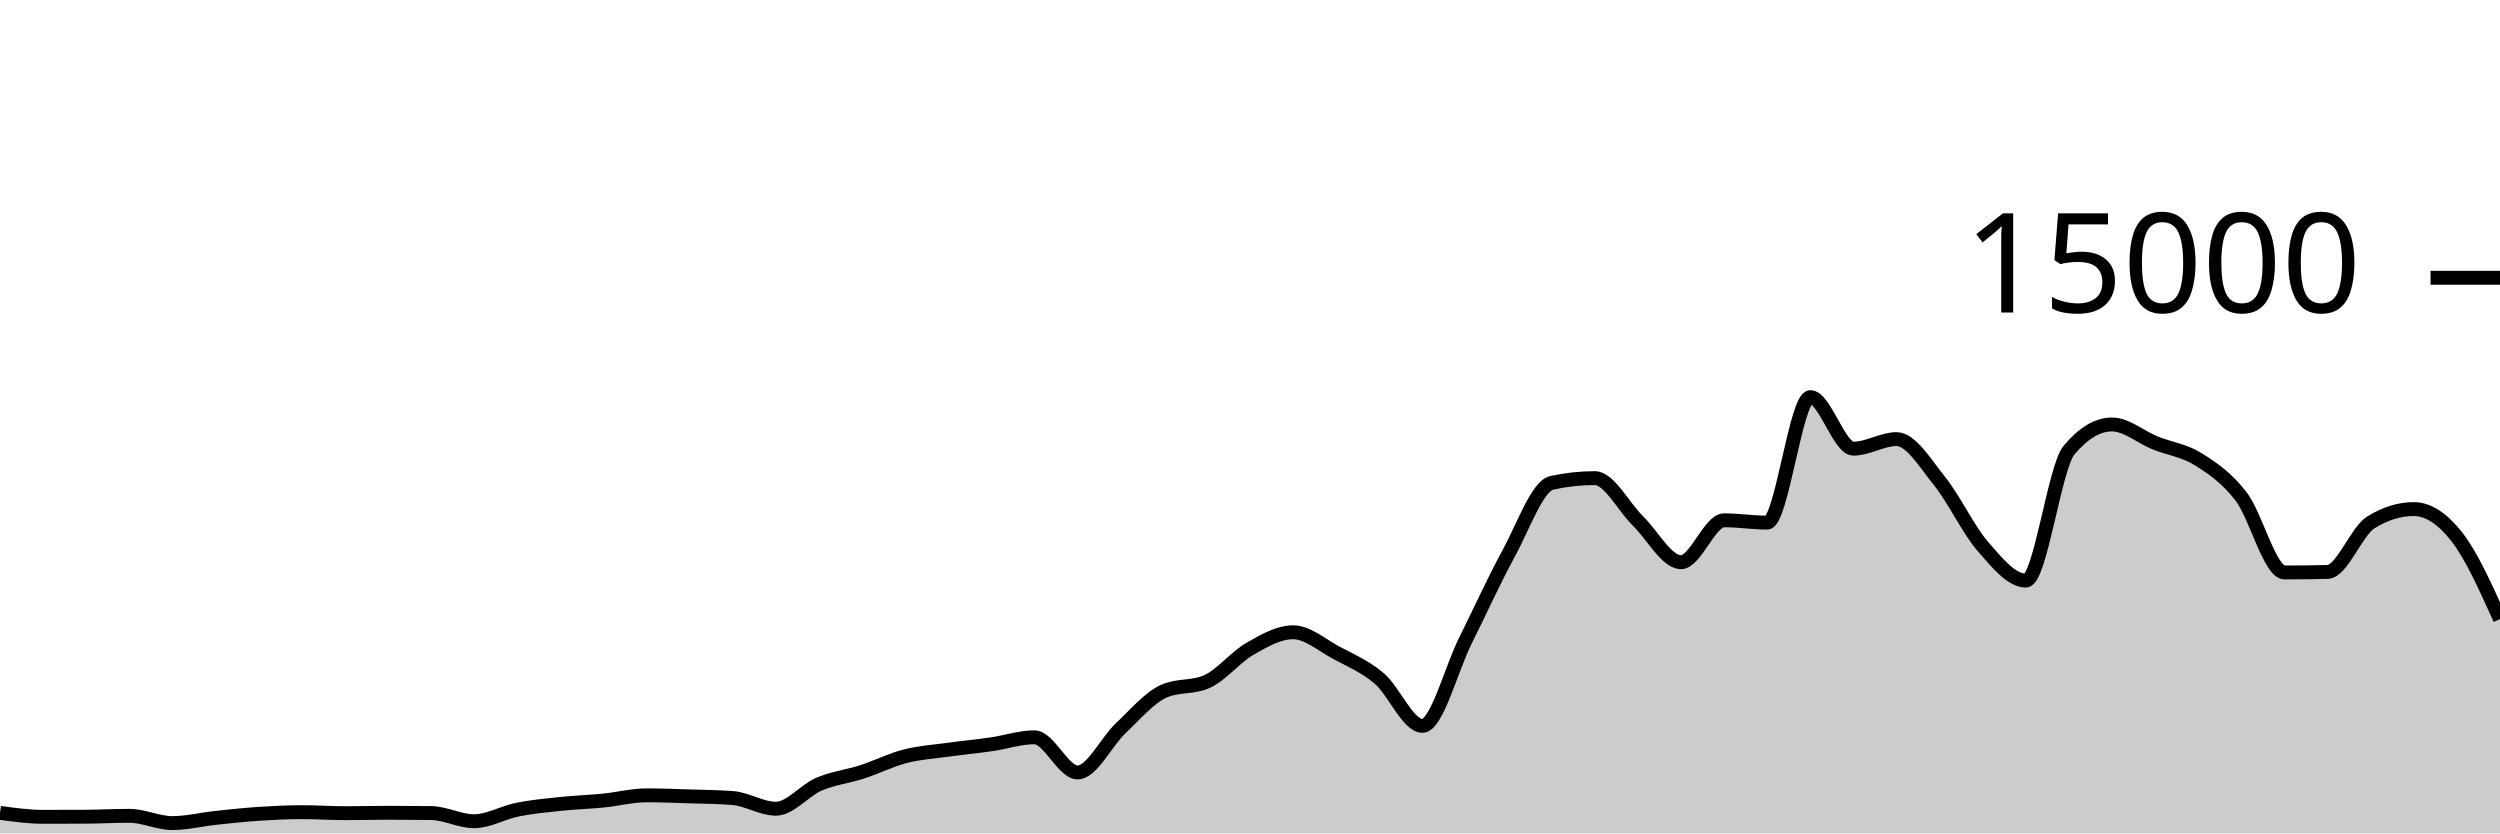
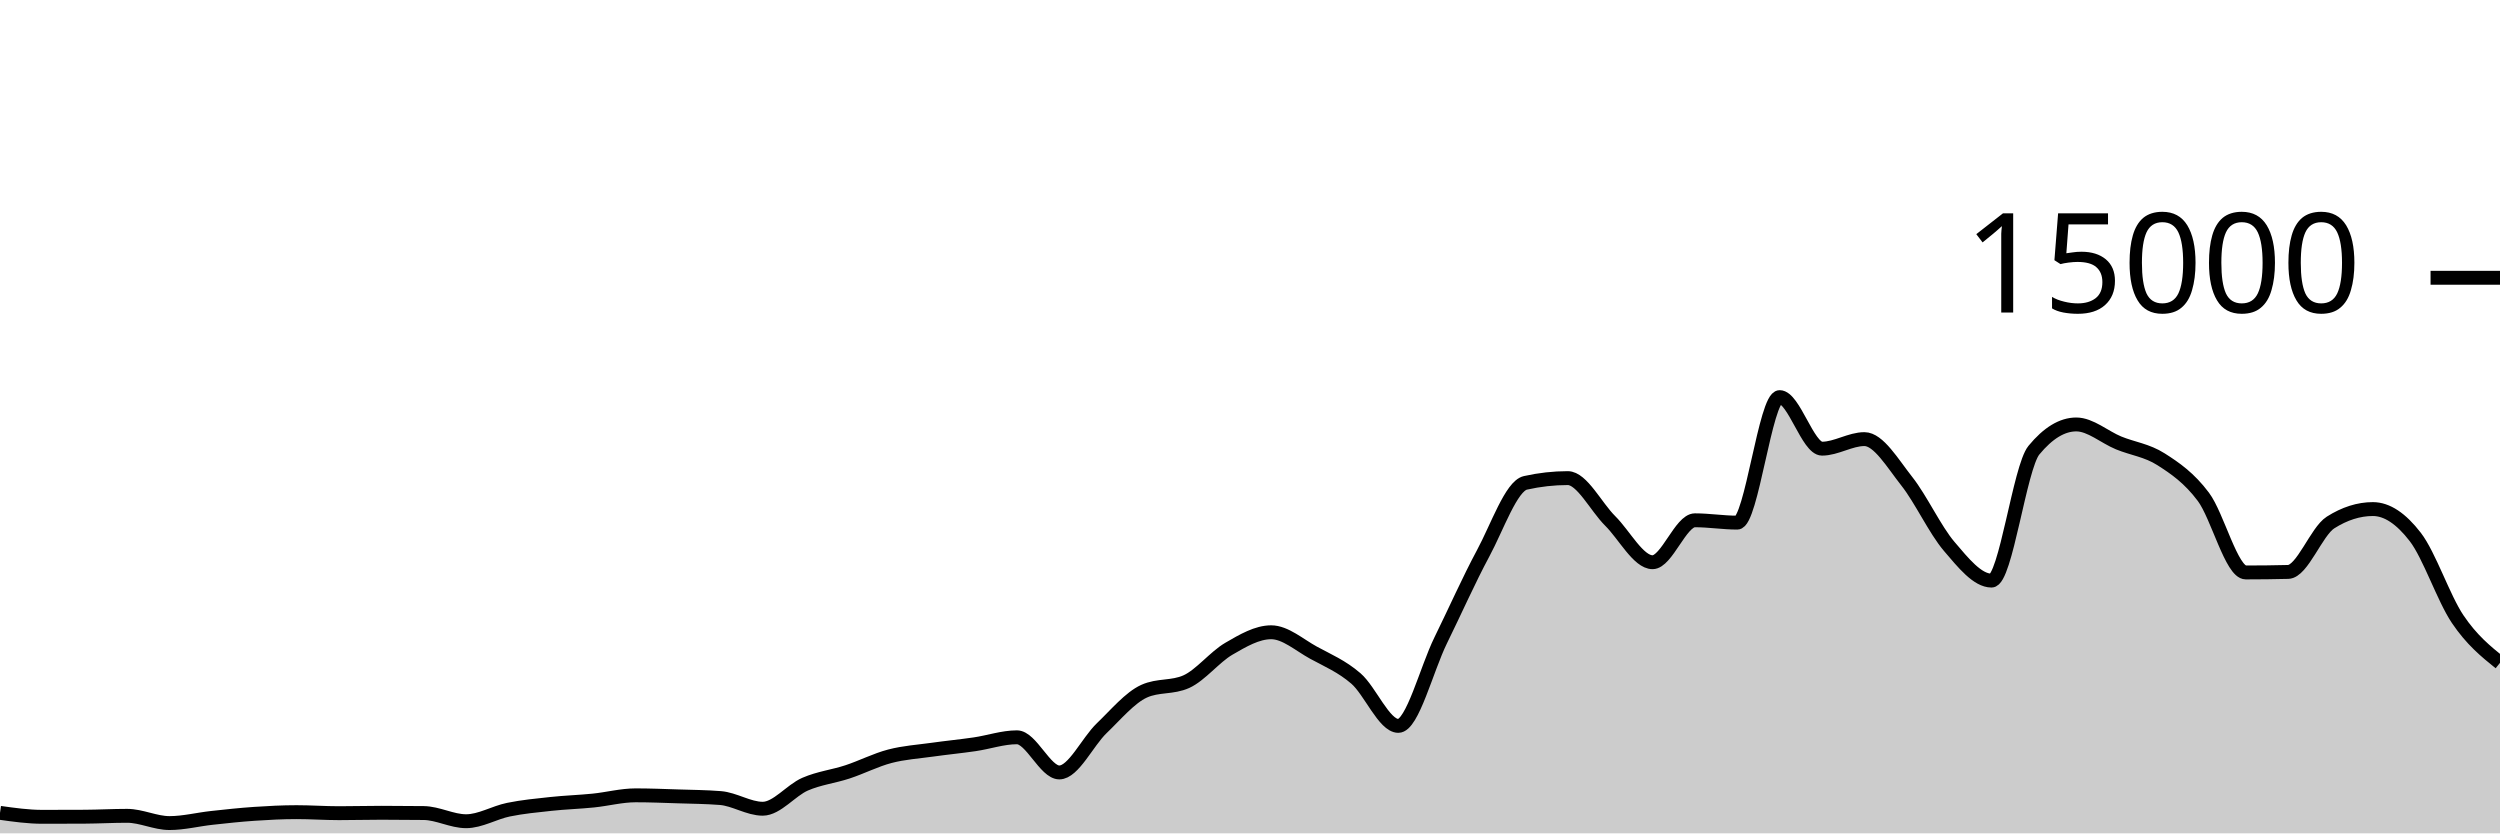
<svg xmlns="http://www.w3.org/2000/svg" viewBox="0 0 180 60">
  <g transform="translate(0,20)">
-     <path class="area" fill="rgba(0, 0, 0, 0.2)" d="M0,38.525C1.034,38.668,2.069,38.811,3.103,38.811C4.138,38.811,5.172,38.808,6.207,38.803C7.241,38.797,8.276,38.739,9.31,38.739C10.345,38.739,11.379,39.261,12.414,39.261C13.448,39.261,14.483,38.999,15.517,38.888C16.552,38.777,17.586,38.666,18.621,38.597C19.655,38.528,20.69,38.475,21.724,38.475C22.759,38.475,23.793,38.549,24.828,38.549C25.862,38.549,26.897,38.52,27.931,38.52C28.966,38.52,30,38.526,31.034,38.539C32.069,38.551,33.103,39.128,34.138,39.128C35.172,39.128,36.207,38.504,37.241,38.296C38.276,38.088,39.31,37.992,40.345,37.883C41.379,37.773,42.414,37.743,43.448,37.64C44.483,37.537,45.517,37.264,46.552,37.264C47.586,37.264,48.621,37.306,49.655,37.339C50.69,37.371,51.724,37.379,52.759,37.459C53.793,37.539,54.828,38.229,55.862,38.229C56.897,38.229,57.931,36.904,58.966,36.461C60,36.019,61.034,35.911,62.069,35.576C63.103,35.241,64.138,34.717,65.172,34.451C66.207,34.184,67.241,34.122,68.276,33.979C69.31,33.835,70.345,33.738,71.379,33.589C72.414,33.44,73.448,33.085,74.483,33.085C75.517,33.085,76.552,35.616,77.586,35.616C78.621,35.616,79.655,33.407,80.69,32.432C81.724,31.457,82.759,30.23,83.793,29.768C84.828,29.306,85.862,29.537,86.897,29.075C87.931,28.612,88.966,27.304,90,26.712C91.034,26.12,92.069,25.523,93.103,25.523C94.138,25.523,95.172,26.44,96.207,26.995C97.241,27.549,98.276,27.972,99.31,28.851C100.345,29.729,101.379,32.264,102.414,32.264C103.448,32.264,104.483,28.175,105.517,26.107C106.552,24.038,107.586,21.744,108.621,19.853C109.655,17.963,110.69,14.993,111.724,14.765C112.759,14.538,113.793,14.424,114.828,14.424C115.862,14.424,116.897,16.495,117.931,17.504C118.966,18.513,120,20.48,121.034,20.48C122.069,20.48,123.103,17.461,124.138,17.461C125.172,17.461,126.207,17.629,127.241,17.629C128.276,17.629,129.31,8.592,130.345,8.592C131.379,8.592,132.414,12.304,133.448,12.304C134.483,12.304,135.517,11.616,136.552,11.616C137.586,11.616,138.621,13.361,139.655,14.648C140.69,15.935,141.724,18.144,142.759,19.336C143.793,20.528,144.828,21.803,145.862,21.803C146.897,21.803,147.931,13.649,148.966,12.413C150,11.178,151.034,10.56,152.069,10.56C153.103,10.56,154.138,11.473,155.172,11.891C156.207,12.308,157.241,12.42,158.276,13.067C159.31,13.714,160.345,14.415,161.379,15.773C162.414,17.132,163.448,21.216,164.483,21.216C165.517,21.216,166.552,21.204,167.586,21.179C168.621,21.154,169.655,18.267,170.69,17.621C171.724,16.976,172.759,16.653,173.793,16.653C174.828,16.653,175.862,17.339,176.897,18.659C177.931,19.979,178.966,22.276,180,24.573L180,40C178.966,40,177.931,40,176.897,40C175.862,40,174.828,40,173.793,40C172.759,40,171.724,40,170.69,40C169.655,40,168.621,40,167.586,40C166.552,40,165.517,40,164.483,40C163.448,40,162.414,40,161.379,40C160.345,40,159.31,40,158.276,40C157.241,40,156.207,40,155.172,40C154.138,40,153.103,40,152.069,40C151.034,40,150,40,148.966,40C147.931,40,146.897,40,145.862,40C144.828,40,143.793,40,142.759,40C141.724,40,140.69,40,139.655,40C138.621,40,137.586,40,136.552,40C135.517,40,134.483,40,133.448,40C132.414,40,131.379,40,130.345,40C129.31,40,128.276,40,127.241,40C126.207,40,125.172,40,124.138,40C123.103,40,122.069,40,121.034,40C120,40,118.966,40,117.931,40C116.897,40,115.862,40,114.828,40C113.793,40,112.759,40,111.724,40C110.69,40,109.655,40,108.621,40C107.586,40,106.552,40,105.517,40C104.483,40,103.448,40,102.414,40C101.379,40,100.345,40,99.31,40C98.276,40,97.241,40,96.207,40C95.172,40,94.138,40,93.103,40C92.069,40,91.034,40,90,40C88.966,40,87.931,40,86.897,40C85.862,40,84.828,40,83.793,40C82.759,40,81.724,40,80.69,40C79.655,40,78.621,40,77.586,40C76.552,40,75.517,40,74.483,40C73.448,40,72.414,40,71.379,40C70.345,40,69.31,40,68.276,40C67.241,40,66.207,40,65.172,40C64.138,40,63.103,40,62.069,40C61.034,40,60,40,58.966,40C57.931,40,56.897,40,55.862,40C54.828,40,53.793,40,52.759,40C51.724,40,50.69,40,49.655,40C48.621,40,47.586,40,46.552,40C45.517,40,44.483,40,43.448,40C42.414,40,41.379,40,40.345,40C39.31,40,38.276,40,37.241,40C36.207,40,35.172,40,34.138,40C33.103,40,32.069,40,31.034,40C30,40,28.966,40,27.931,40C26.897,40,25.862,40,24.828,40C23.793,40,22.759,40,21.724,40C20.69,40,19.655,40,18.621,40C17.586,40,16.552,40,15.517,40C14.483,40,13.448,40,12.414,40C11.379,40,10.345,40,9.31,40C8.276,40,7.241,40,6.207,40C5.172,40,4.138,40,3.103,40C2.069,40,1.034,40,0,40Z" />
-     <path class="line" stroke="black" fill="none" d="M0,38.525C1.034,38.668,2.069,38.811,3.103,38.811C4.138,38.811,5.172,38.808,6.207,38.803C7.241,38.797,8.276,38.739,9.31,38.739C10.345,38.739,11.379,39.261,12.414,39.261C13.448,39.261,14.483,38.999,15.517,38.888C16.552,38.777,17.586,38.666,18.621,38.597C19.655,38.528,20.69,38.475,21.724,38.475C22.759,38.475,23.793,38.549,24.828,38.549C25.862,38.549,26.897,38.52,27.931,38.52C28.966,38.52,30,38.526,31.034,38.539C32.069,38.551,33.103,39.128,34.138,39.128C35.172,39.128,36.207,38.504,37.241,38.296C38.276,38.088,39.31,37.992,40.345,37.883C41.379,37.773,42.414,37.743,43.448,37.64C44.483,37.537,45.517,37.264,46.552,37.264C47.586,37.264,48.621,37.306,49.655,37.339C50.69,37.371,51.724,37.379,52.759,37.459C53.793,37.539,54.828,38.229,55.862,38.229C56.897,38.229,57.931,36.904,58.966,36.461C60,36.019,61.034,35.911,62.069,35.576C63.103,35.241,64.138,34.717,65.172,34.451C66.207,34.184,67.241,34.122,68.276,33.979C69.31,33.835,70.345,33.738,71.379,33.589C72.414,33.44,73.448,33.085,74.483,33.085C75.517,33.085,76.552,35.616,77.586,35.616C78.621,35.616,79.655,33.407,80.69,32.432C81.724,31.457,82.759,30.23,83.793,29.768C84.828,29.306,85.862,29.537,86.897,29.075C87.931,28.612,88.966,27.304,90,26.712C91.034,26.12,92.069,25.523,93.103,25.523C94.138,25.523,95.172,26.44,96.207,26.995C97.241,27.549,98.276,27.972,99.31,28.851C100.345,29.729,101.379,32.264,102.414,32.264C103.448,32.264,104.483,28.175,105.517,26.107C106.552,24.038,107.586,21.744,108.621,19.853C109.655,17.963,110.69,14.993,111.724,14.765C112.759,14.538,113.793,14.424,114.828,14.424C115.862,14.424,116.897,16.495,117.931,17.504C118.966,18.513,120,20.48,121.034,20.48C122.069,20.48,123.103,17.461,124.138,17.461C125.172,17.461,126.207,17.629,127.241,17.629C128.276,17.629,129.31,8.592,130.345,8.592C131.379,8.592,132.414,12.304,133.448,12.304C134.483,12.304,135.517,11.616,136.552,11.616C137.586,11.616,138.621,13.361,139.655,14.648C140.69,15.935,141.724,18.144,142.759,19.336C143.793,20.528,144.828,21.803,145.862,21.803C146.897,21.803,147.931,13.649,148.966,12.413C150,11.178,151.034,10.56,152.069,10.56C153.103,10.56,154.138,11.473,155.172,11.891C156.207,12.308,157.241,12.42,158.276,13.067C159.31,13.714,160.345,14.415,161.379,15.773C162.414,17.132,163.448,21.216,164.483,21.216C165.517,21.216,166.552,21.204,167.586,21.179C168.621,21.154,169.655,18.267,170.69,17.621C171.724,16.976,172.759,16.653,173.793,16.653C174.828,16.653,175.862,17.339,176.897,18.659C177.931,19.979,178.966,22.276,180,24.573" />
+     <path class="area" fill="rgba(0, 0, 0, 0.2)" d="M0,38.525C1.017,38.668,2.034,38.811,3.051,38.811C4.068,38.811,5.085,38.808,6.102,38.803C7.119,38.797,8.136,38.739,9.153,38.739C10.169,38.739,11.186,39.261,12.203,39.261C13.22,39.261,14.237,38.999,15.254,38.888C16.271,38.777,17.288,38.666,18.305,38.597C19.322,38.528,20.339,38.475,21.356,38.475C22.373,38.475,23.39,38.549,24.407,38.549C25.424,38.549,26.441,38.52,27.458,38.52C28.475,38.52,29.492,38.526,30.508,38.539C31.525,38.551,32.542,39.128,33.559,39.128C34.576,39.128,35.593,38.504,36.61,38.296C37.627,38.088,38.644,37.992,39.661,37.883C40.678,37.773,41.695,37.743,42.712,37.64C43.729,37.537,44.746,37.264,45.763,37.264C46.78,37.264,47.797,37.306,48.814,37.339C49.831,37.371,50.847,37.379,51.864,37.459C52.881,37.539,53.898,38.229,54.915,38.229C55.932,38.229,56.949,36.904,57.966,36.461C58.983,36.019,60,35.911,61.017,35.576C62.034,35.241,63.051,34.717,64.068,34.451C65.085,34.184,66.102,34.122,67.119,33.979C68.136,33.835,69.153,33.738,70.169,33.589C71.186,33.44,72.203,33.085,73.22,33.085C74.237,33.085,75.254,35.616,76.271,35.616C77.288,35.616,78.305,33.407,79.322,32.432C80.339,31.457,81.356,30.23,82.373,29.768C83.39,29.306,84.407,29.537,85.424,29.075C86.441,28.612,87.458,27.304,88.475,26.712C89.492,26.12,90.508,25.523,91.525,25.523C92.542,25.523,93.559,26.44,94.576,26.995C95.593,27.549,96.61,27.972,97.627,28.851C98.644,29.729,99.661,32.264,100.678,32.264C101.695,32.264,102.712,28.175,103.729,26.107C104.746,24.038,105.763,21.744,106.78,19.853C107.797,17.963,108.814,14.993,109.831,14.765C110.847,14.538,111.864,14.424,112.881,14.424C113.898,14.424,114.915,16.495,115.932,17.504C116.949,18.513,117.966,20.48,118.983,20.48C120,20.48,121.017,17.461,122.034,17.461C123.051,17.461,124.068,17.629,125.085,17.629C126.102,17.629,127.119,8.592,128.136,8.592C129.153,8.592,130.169,12.304,131.186,12.304C132.203,12.304,133.22,11.616,134.237,11.616C135.254,11.616,136.271,13.361,137.288,14.648C138.305,15.935,139.322,18.144,140.339,19.336C141.356,20.528,142.373,21.803,143.39,21.803C144.407,21.803,145.424,13.649,146.441,12.413C147.458,11.178,148.475,10.56,149.492,10.56C150.508,10.56,151.525,11.473,152.542,11.891C153.559,12.308,154.576,12.42,155.593,13.067C156.61,13.714,157.627,14.415,158.644,15.773C159.661,17.132,160.678,21.216,161.695,21.216C162.712,21.216,163.729,21.204,164.746,21.179C165.763,21.154,166.78,18.267,167.797,17.621C168.814,16.976,169.831,16.653,170.847,16.653C171.864,16.653,172.881,17.339,173.898,18.659C174.915,19.979,175.932,23.062,176.949,24.573C177.966,26.084,178.983,26.905,180,27.725L180,40C178.983,40,177.966,40,176.949,40C175.932,40,174.915,40,173.898,40C172.881,40,171.864,40,170.847,40C169.831,40,168.814,40,167.797,40C166.78,40,165.763,40,164.746,40C163.729,40,162.712,40,161.695,40C160.678,40,159.661,40,158.644,40C157.627,40,156.61,40,155.593,40C154.576,40,153.559,40,152.542,40C151.525,40,150.508,40,149.492,40C148.475,40,147.458,40,146.441,40C145.424,40,144.407,40,143.39,40C142.373,40,141.356,40,140.339,40C139.322,40,138.305,40,137.288,40C136.271,40,135.254,40,134.237,40C133.22,40,132.203,40,131.186,40C130.169,40,129.153,40,128.136,40C127.119,40,126.102,40,125.085,40C124.068,40,123.051,40,122.034,40C121.017,40,120,40,118.983,40C117.966,40,116.949,40,115.932,40C114.915,40,113.898,40,112.881,40C111.864,40,110.847,40,109.831,40C108.814,40,107.797,40,106.78,40C105.763,40,104.746,40,103.729,40C102.712,40,101.695,40,100.678,40C99.661,40,98.644,40,97.627,40C96.61,40,95.593,40,94.576,40C93.559,40,92.542,40,91.525,40C90.508,40,89.492,40,88.475,40C87.458,40,86.441,40,85.424,40C84.407,40,83.39,40,82.373,40C81.356,40,80.339,40,79.322,40C78.305,40,77.288,40,76.271,40C75.254,40,74.237,40,73.22,40C72.203,40,71.186,40,70.169,40C69.153,40,68.136,40,67.119,40C66.102,40,65.085,40,64.068,40C63.051,40,62.034,40,61.017,40C60,40,58.983,40,57.966,40C56.949,40,55.932,40,54.915,40C53.898,40,52.881,40,51.864,40C50.847,40,49.831,40,48.814,40C47.797,40,46.78,40,45.763,40C44.746,40,43.729,40,42.712,40C41.695,40,40.678,40,39.661,40C38.644,40,37.627,40,36.61,40C35.593,40,34.576,40,33.559,40C32.542,40,31.525,40,30.508,40C29.492,40,28.475,40,27.458,40C26.441,40,25.424,40,24.407,40C23.39,40,22.373,40,21.356,40C20.339,40,19.322,40,18.305,40C17.288,40,16.271,40,15.254,40C14.237,40,13.22,40,12.203,40C11.186,40,10.169,40,9.153,40C8.136,40,7.119,40,6.102,40C5.085,40,4.068,40,3.051,40C2.034,40,1.017,40,0,40Z" />
+     <path class="line" stroke="black" fill="none" d="M0,38.525C1.017,38.668,2.034,38.811,3.051,38.811C4.068,38.811,5.085,38.808,6.102,38.803C7.119,38.797,8.136,38.739,9.153,38.739C10.169,38.739,11.186,39.261,12.203,39.261C13.22,39.261,14.237,38.999,15.254,38.888C16.271,38.777,17.288,38.666,18.305,38.597C19.322,38.528,20.339,38.475,21.356,38.475C22.373,38.475,23.39,38.549,24.407,38.549C25.424,38.549,26.441,38.52,27.458,38.52C28.475,38.52,29.492,38.526,30.508,38.539C31.525,38.551,32.542,39.128,33.559,39.128C34.576,39.128,35.593,38.504,36.61,38.296C37.627,38.088,38.644,37.992,39.661,37.883C40.678,37.773,41.695,37.743,42.712,37.64C43.729,37.537,44.746,37.264,45.763,37.264C46.78,37.264,47.797,37.306,48.814,37.339C49.831,37.371,50.847,37.379,51.864,37.459C52.881,37.539,53.898,38.229,54.915,38.229C55.932,38.229,56.949,36.904,57.966,36.461C58.983,36.019,60,35.911,61.017,35.576C62.034,35.241,63.051,34.717,64.068,34.451C65.085,34.184,66.102,34.122,67.119,33.979C68.136,33.835,69.153,33.738,70.169,33.589C71.186,33.44,72.203,33.085,73.22,33.085C74.237,33.085,75.254,35.616,76.271,35.616C77.288,35.616,78.305,33.407,79.322,32.432C80.339,31.457,81.356,30.23,82.373,29.768C83.39,29.306,84.407,29.537,85.424,29.075C86.441,28.612,87.458,27.304,88.475,26.712C89.492,26.12,90.508,25.523,91.525,25.523C92.542,25.523,93.559,26.44,94.576,26.995C95.593,27.549,96.61,27.972,97.627,28.851C98.644,29.729,99.661,32.264,100.678,32.264C101.695,32.264,102.712,28.175,103.729,26.107C104.746,24.038,105.763,21.744,106.78,19.853C107.797,17.963,108.814,14.993,109.831,14.765C110.847,14.538,111.864,14.424,112.881,14.424C113.898,14.424,114.915,16.495,115.932,17.504C116.949,18.513,117.966,20.48,118.983,20.48C120,20.48,121.017,17.461,122.034,17.461C123.051,17.461,124.068,17.629,125.085,17.629C126.102,17.629,127.119,8.592,128.136,8.592C129.153,8.592,130.169,12.304,131.186,12.304C132.203,12.304,133.22,11.616,134.237,11.616C135.254,11.616,136.271,13.361,137.288,14.648C138.305,15.935,139.322,18.144,140.339,19.336C141.356,20.528,142.373,21.803,143.39,21.803C144.407,21.803,145.424,13.649,146.441,12.413C147.458,11.178,148.475,10.56,149.492,10.56C150.508,10.56,151.525,11.473,152.542,11.891C153.559,12.308,154.576,12.42,155.593,13.067C156.61,13.714,157.627,14.415,158.644,15.773C159.661,17.132,160.678,21.216,161.695,21.216C162.712,21.216,163.729,21.204,164.746,21.179C165.763,21.154,166.78,18.267,167.797,17.621C168.814,16.976,169.831,16.653,170.847,16.653C171.864,16.653,172.881,17.339,173.898,18.659C174.915,19.979,175.932,23.062,176.949,24.573C177.966,26.084,178.983,26.905,180,27.725" />
    <path class="axis-ceiling" stroke-width="1" stroke="black" fill="none" d="M175,0L180,0" />
    <text class="axis-ceiling-label" font-family="sans-serif" text-anchor="end" font-size="10px" x="170" y="2.5">15000</text>
  </g>
</svg>
